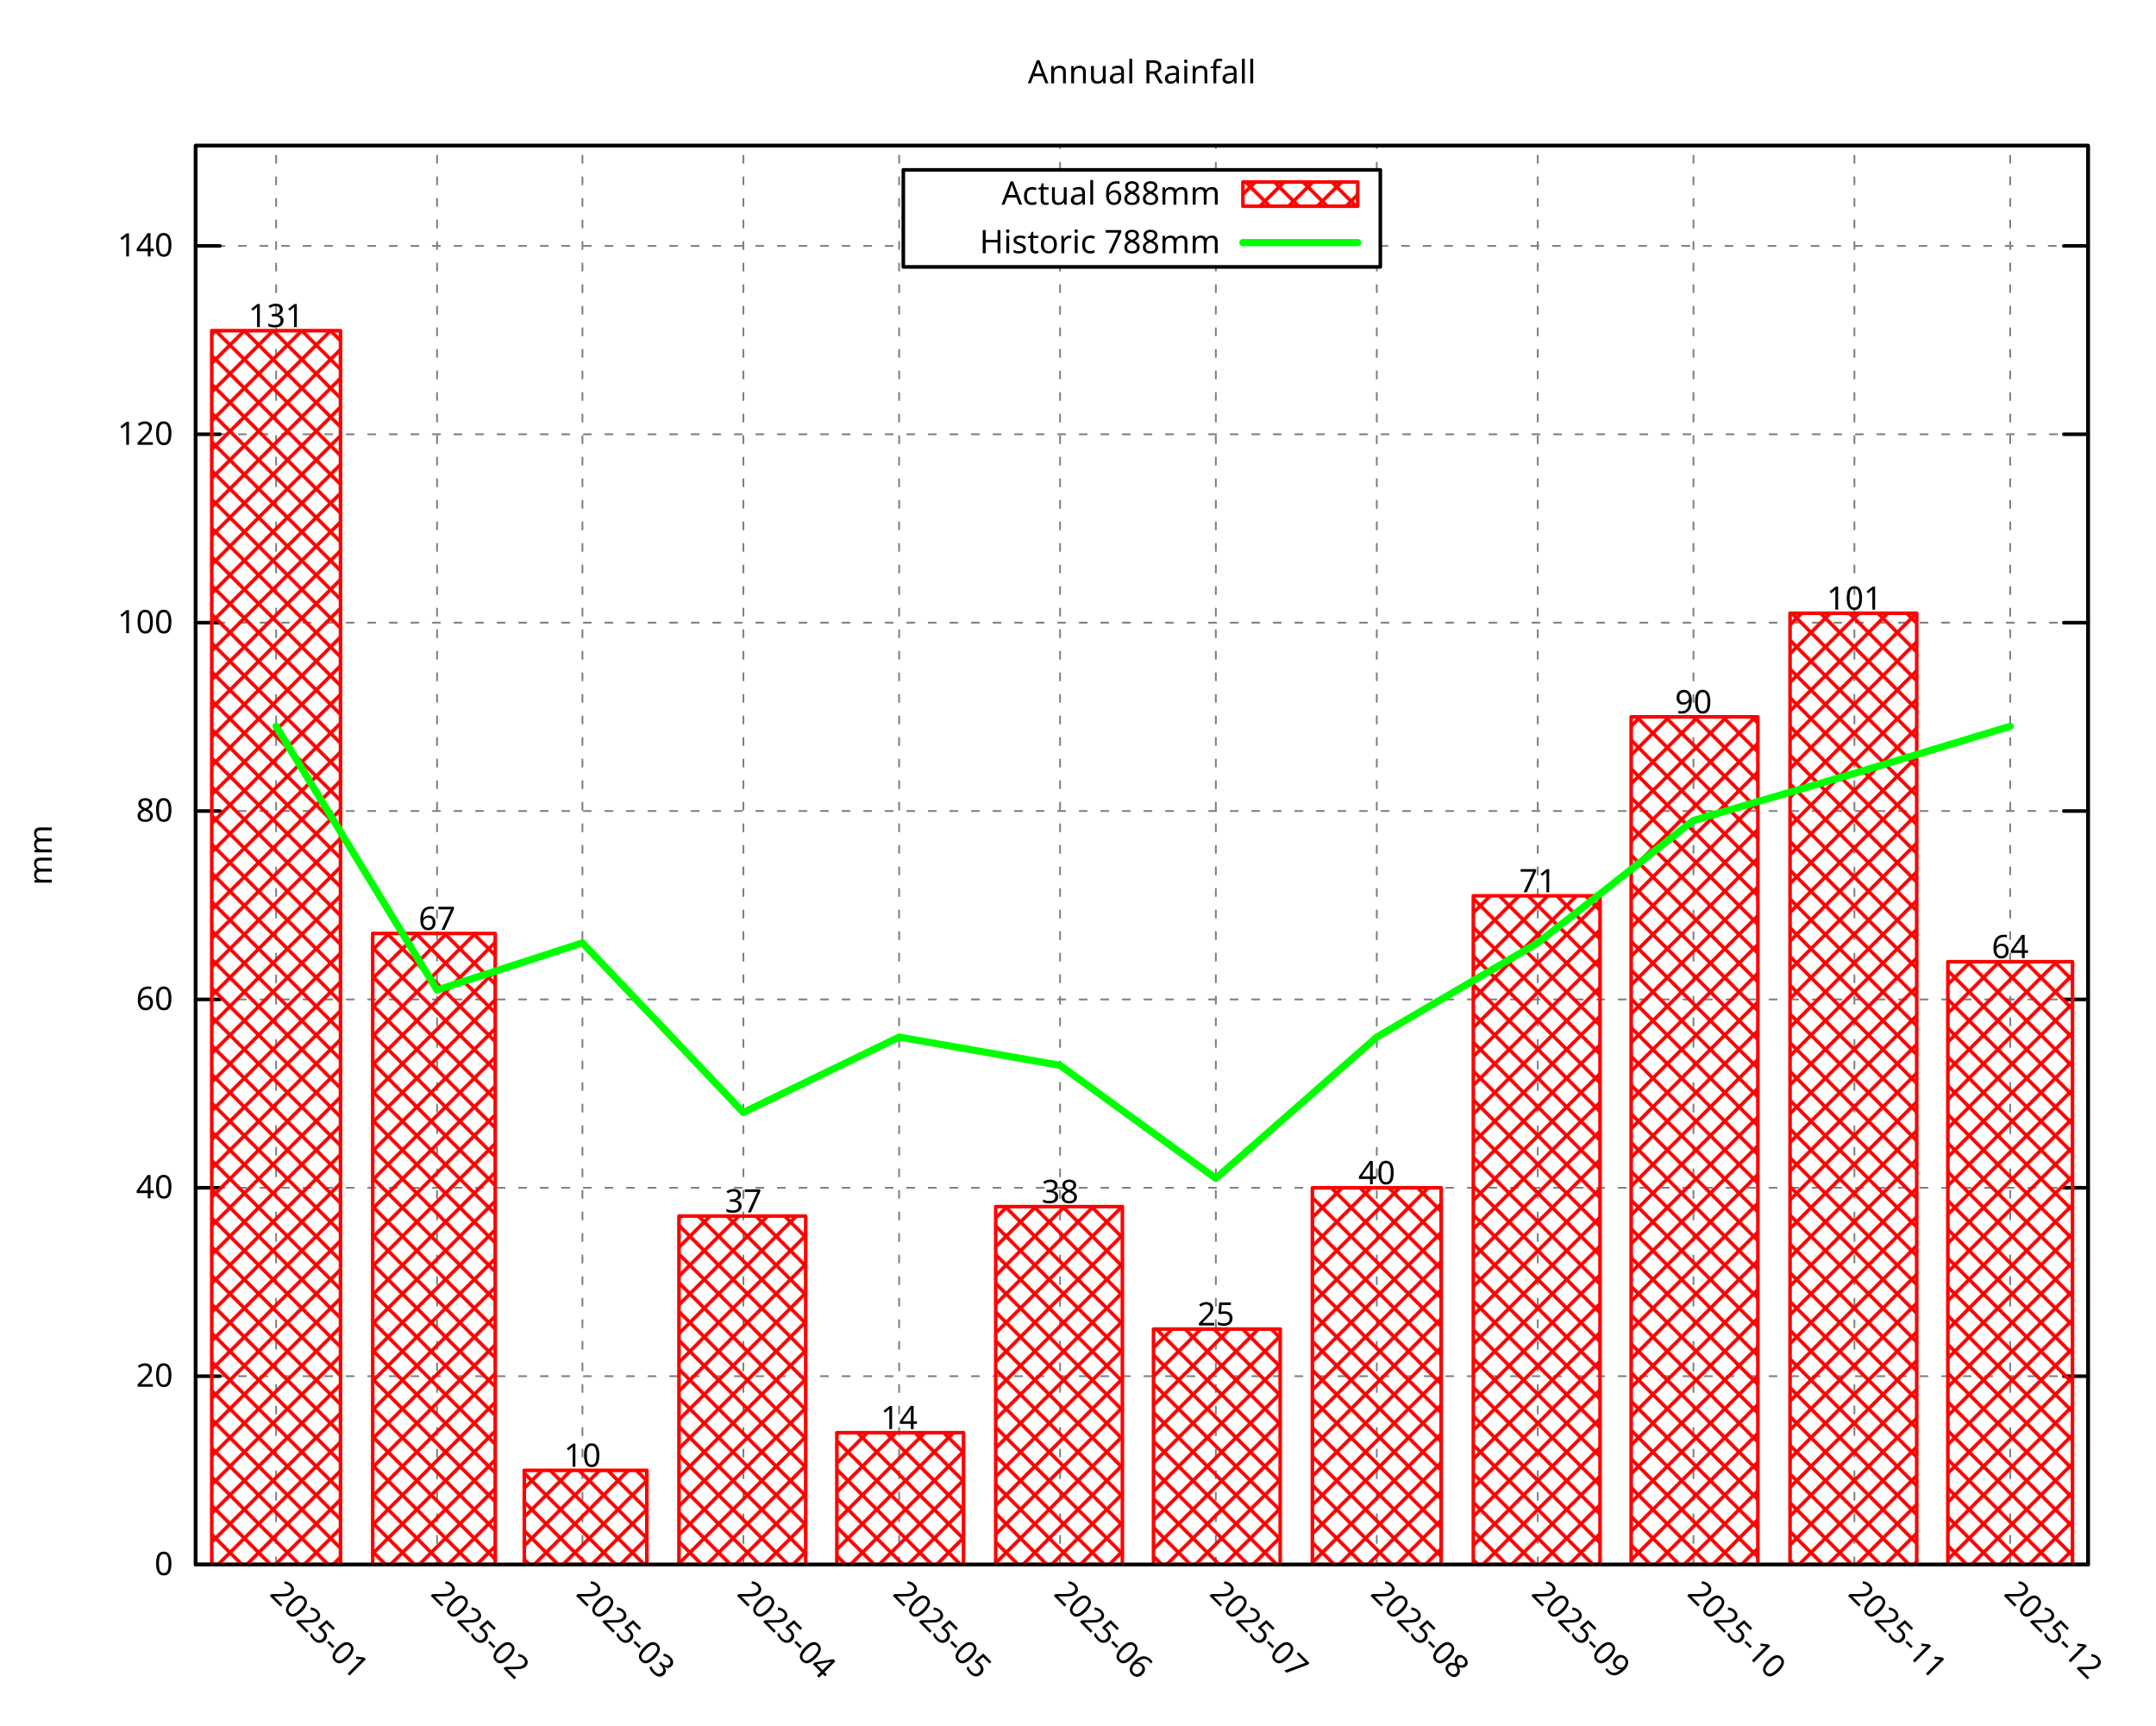
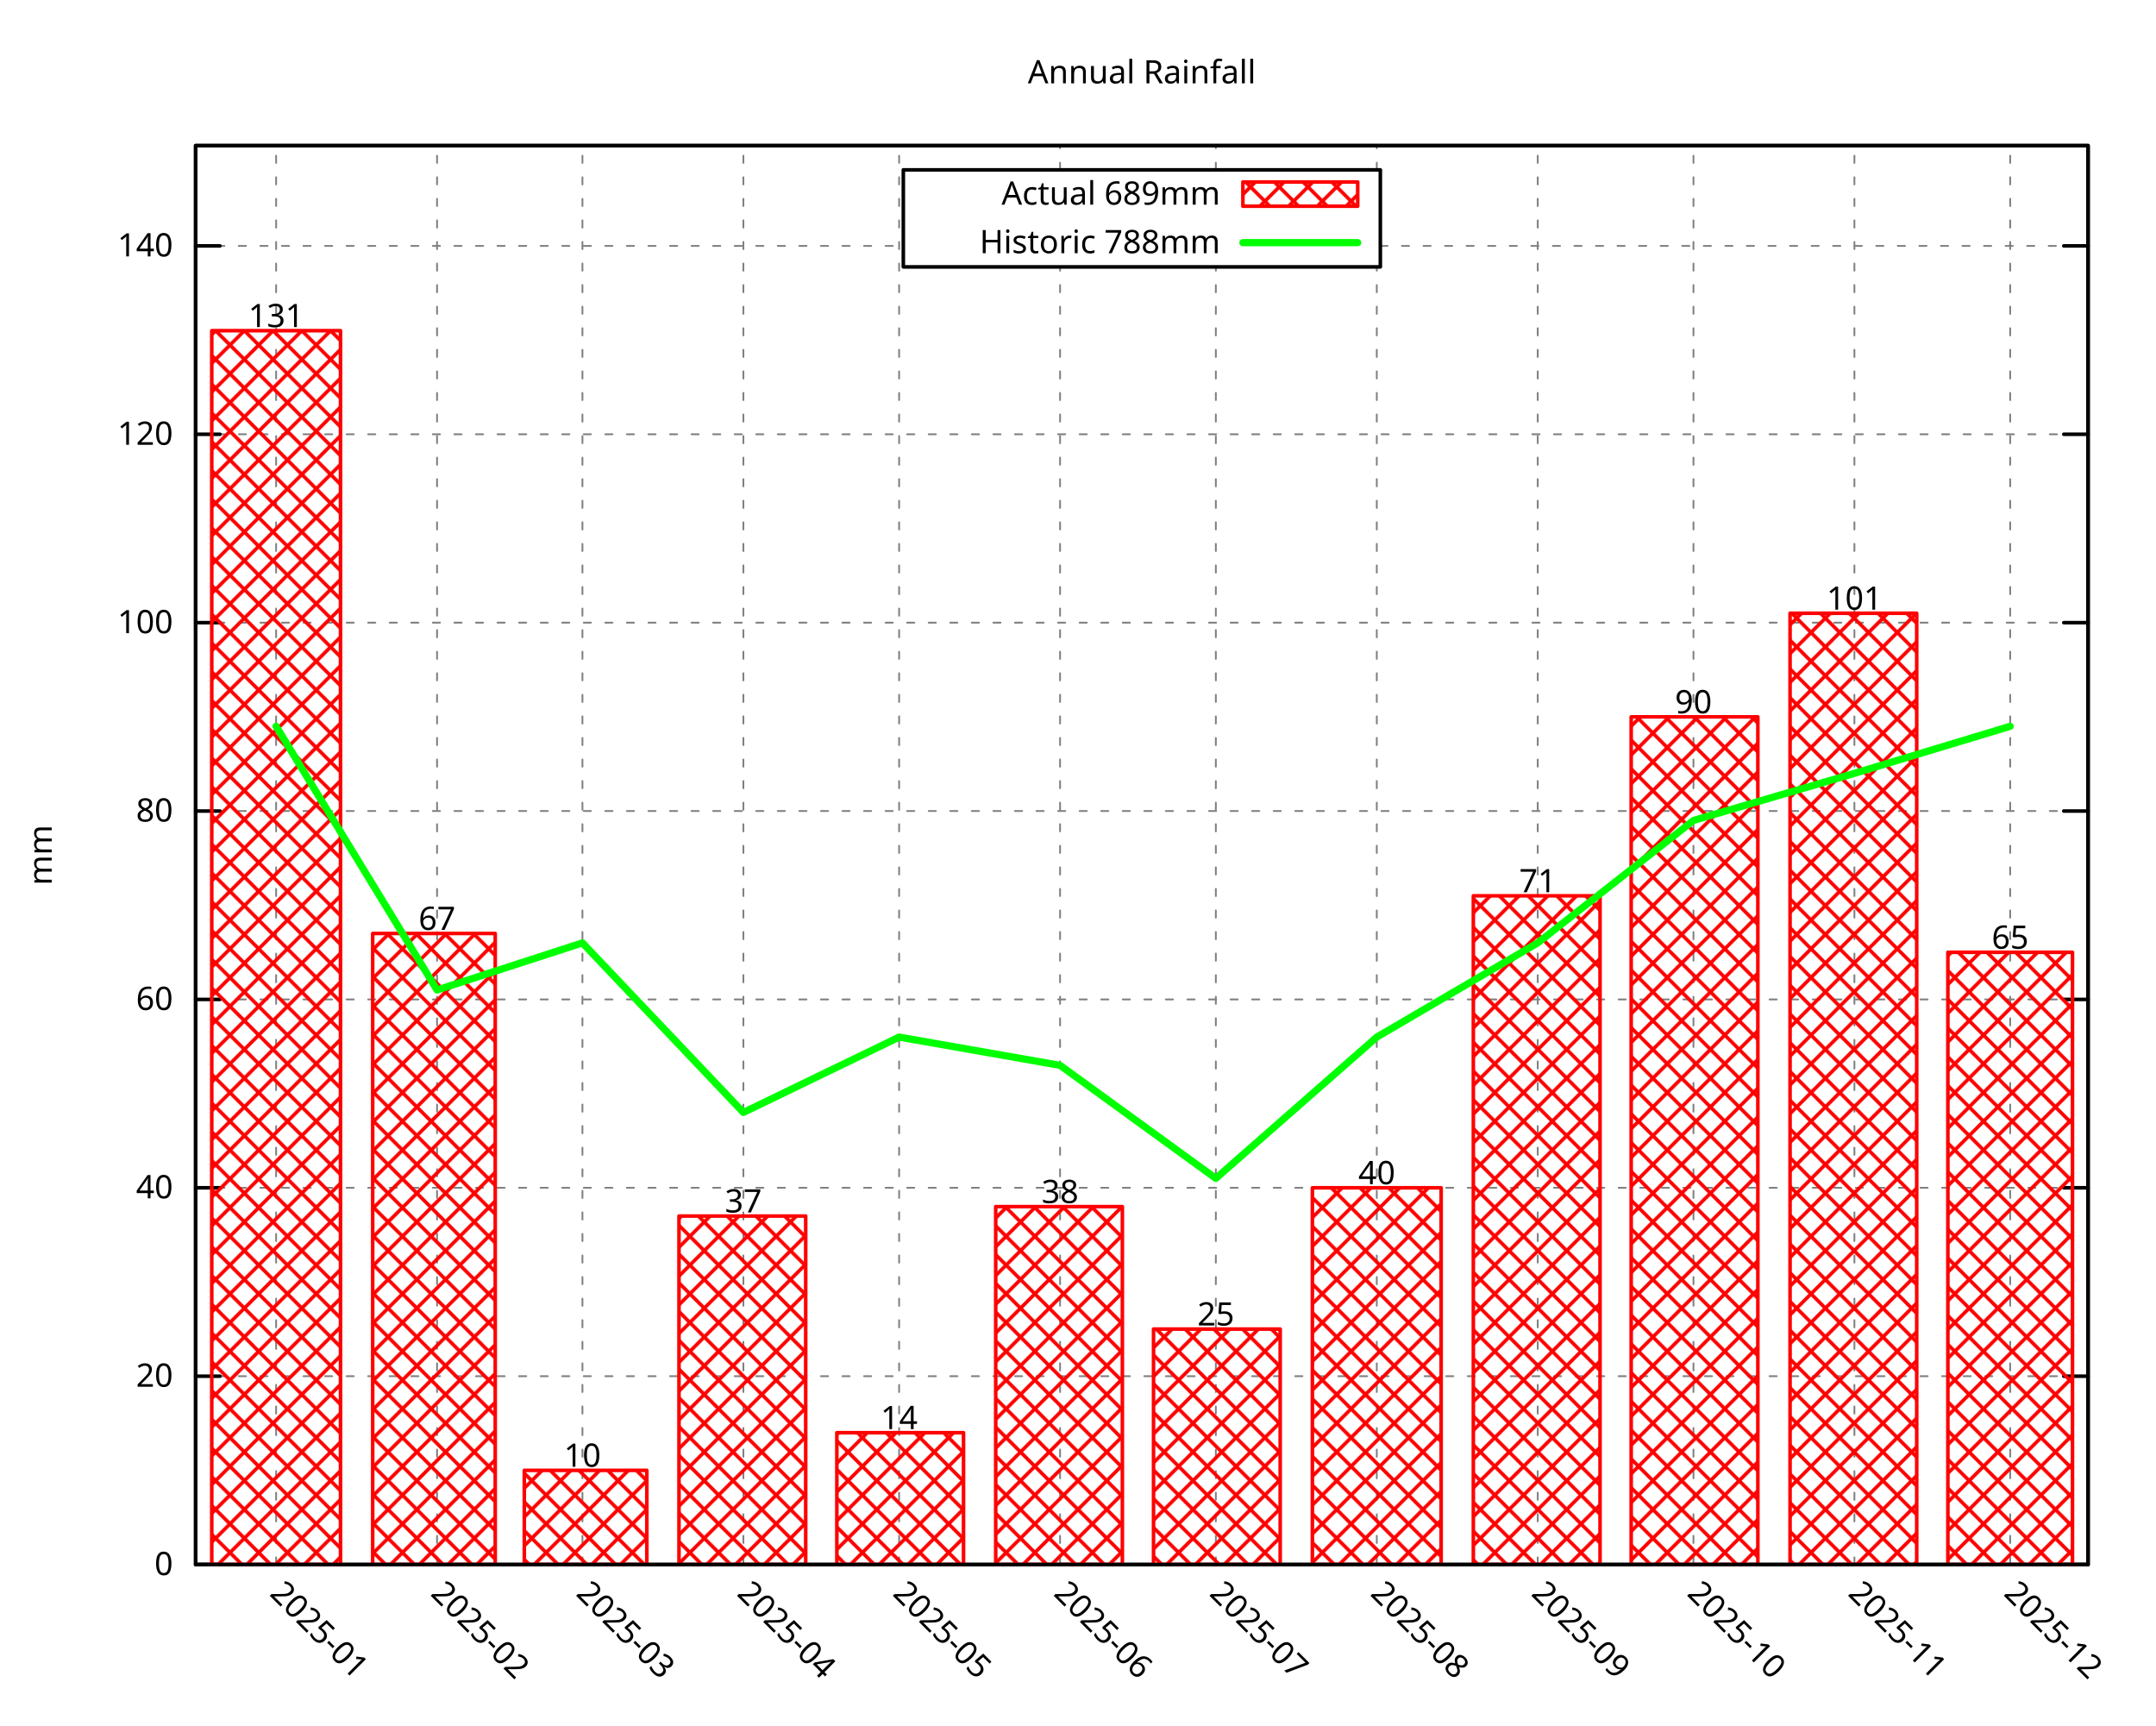
<svg xmlns="http://www.w3.org/2000/svg" xmlns:xlink="http://www.w3.org/1999/xlink" width="600" height="480" viewBox="0 0 600 480">
  <g id="gnuplot_canvas">
    <rect x="0" y="0" width="600" height="480" fill="none" />
    <defs>
      <circle id="gpDot" r="0.5" stroke-width="0.5" stroke="currentColor" />
      <path id="gpPt0" stroke-width="0.296" stroke="currentColor" d="M-1,0 h2 M0,-1 v2" />
      <path id="gpPt1" stroke-width="0.296" stroke="currentColor" d="M-1,-1 L1,1 M1,-1 L-1,1" />
      <path id="gpPt2" stroke-width="0.296" stroke="currentColor" d="M-1,0 L1,0 M0,-1 L0,1 M-1,-1 L1,1 M-1,1 L1,-1" />
      <rect id="gpPt3" stroke-width="0.296" stroke="currentColor" x="-1" y="-1" width="2" height="2" />
      <rect id="gpPt4" stroke-width="0.296" stroke="currentColor" fill="currentColor" x="-1" y="-1" width="2" height="2" />
      <circle id="gpPt5" stroke-width="0.296" stroke="currentColor" cx="0" cy="0" r="1" />
      <use xlink:href="#gpPt5" id="gpPt6" fill="currentColor" stroke="none" />
      <path id="gpPt7" stroke-width="0.296" stroke="currentColor" d="M0,-1.33 L-1.33,0.67 L1.33,0.67 z" />
      <use xlink:href="#gpPt7" id="gpPt8" fill="currentColor" stroke="none" />
      <use xlink:href="#gpPt7" id="gpPt9" stroke="currentColor" transform="rotate(180)" />
      <use xlink:href="#gpPt9" id="gpPt10" fill="currentColor" stroke="none" />
      <use xlink:href="#gpPt3" id="gpPt11" stroke="currentColor" transform="rotate(45)" />
      <use xlink:href="#gpPt11" id="gpPt12" fill="currentColor" stroke="none" />
      <path id="gpPt13" stroke-width="0.296" stroke="currentColor" d="M0,1.330 L1.265,0.411 L0.782,-1.067 L-0.782,-1.076 L-1.265,0.411 z" />
      <use xlink:href="#gpPt13" id="gpPt14" fill="currentColor" stroke="none" />
      <filter id="textbox" filterUnits="objectBoundingBox" x="0" y="0" height="1" width="1">
        <feFlood flood-color="white" flood-opacity="1" result="bgnd" />
        <feComposite in="SourceGraphic" in2="bgnd" operator="atop" />
      </filter>
      <filter id="greybox" filterUnits="objectBoundingBox" x="0" y="0" height="1" width="1">
        <feFlood flood-color="lightgrey" flood-opacity="1" result="grey" />
        <feComposite in="SourceGraphic" in2="grey" operator="atop" />
      </filter>
    </defs>
    <g fill="none" color="white" stroke="currentColor" stroke-width="1.00" stroke-linecap="round" stroke-linejoin="round">
</g>
    <g fill="none" color="black" stroke="currentColor" stroke-width="1.00" stroke-linecap="round" stroke-linejoin="round">
</g>
    <g fill="none" color="black" stroke="black" stroke-width="0.50" stroke-linecap="round" stroke-linejoin="round">
</g>
    <g fill="none" color="gray" stroke="currentColor" stroke-width="0.50" stroke-linecap="round" stroke-linejoin="round">
      <path stroke="gray" stroke-dasharray="2,4" class="gridline" d="M54.45,435.32 L581.09,435.32  " />
    </g>
    <g fill="none" color="gray" stroke="gray" stroke-width="1.00" stroke-linecap="round" stroke-linejoin="round">
</g>
    <g fill="none" color="black" stroke="currentColor" stroke-width="1.00" stroke-linecap="round" stroke-linejoin="round">
      <path stroke="black" d="M54.45,435.32 L61.20,435.32 M581.09,435.32 L574.34,435.32  " />
      <g transform="translate(48.15,438.25)" stroke="none" fill="black" font-family="Droid Sans" font-size="9.00" text-anchor="end">
        <text>
          <tspan font-family="Droid Sans"> 0</tspan>
        </text>
      </g>
    </g>
    <g fill="none" color="black" stroke="currentColor" stroke-width="1.00" stroke-linecap="round" stroke-linejoin="round">
</g>
    <g fill="none" color="black" stroke="black" stroke-width="0.50" stroke-linecap="round" stroke-linejoin="round">
</g>
    <g fill="none" color="gray" stroke="currentColor" stroke-width="0.50" stroke-linecap="round" stroke-linejoin="round">
      <path stroke="gray" stroke-dasharray="2,4" class="gridline" d="M54.45,382.91 L581.09,382.91  " />
    </g>
    <g fill="none" color="gray" stroke="gray" stroke-width="1.00" stroke-linecap="round" stroke-linejoin="round">
</g>
    <g fill="none" color="black" stroke="currentColor" stroke-width="1.00" stroke-linecap="round" stroke-linejoin="round">
      <path stroke="black" d="M54.45,382.91 L61.20,382.91 M581.09,382.91 L574.34,382.91  " />
      <g transform="translate(48.15,385.84)" stroke="none" fill="black" font-family="Droid Sans" font-size="9.00" text-anchor="end">
        <text>
          <tspan font-family="Droid Sans"> 20</tspan>
        </text>
      </g>
    </g>
    <g fill="none" color="black" stroke="currentColor" stroke-width="1.00" stroke-linecap="round" stroke-linejoin="round">
</g>
    <g fill="none" color="black" stroke="black" stroke-width="0.50" stroke-linecap="round" stroke-linejoin="round">
</g>
    <g fill="none" color="gray" stroke="currentColor" stroke-width="0.50" stroke-linecap="round" stroke-linejoin="round">
      <path stroke="gray" stroke-dasharray="2,4" class="gridline" d="M54.45,330.49 L581.09,330.49  " />
    </g>
    <g fill="none" color="gray" stroke="gray" stroke-width="1.00" stroke-linecap="round" stroke-linejoin="round">
</g>
    <g fill="none" color="black" stroke="currentColor" stroke-width="1.00" stroke-linecap="round" stroke-linejoin="round">
      <path stroke="black" d="M54.45,330.49 L61.20,330.49 M581.09,330.49 L574.34,330.49  " />
      <g transform="translate(48.15,333.42)" stroke="none" fill="black" font-family="Droid Sans" font-size="9.00" text-anchor="end">
        <text>
          <tspan font-family="Droid Sans"> 40</tspan>
        </text>
      </g>
    </g>
    <g fill="none" color="black" stroke="currentColor" stroke-width="1.00" stroke-linecap="round" stroke-linejoin="round">
</g>
    <g fill="none" color="black" stroke="black" stroke-width="0.50" stroke-linecap="round" stroke-linejoin="round">
</g>
    <g fill="none" color="gray" stroke="currentColor" stroke-width="0.50" stroke-linecap="round" stroke-linejoin="round">
      <path stroke="gray" stroke-dasharray="2,4" class="gridline" d="M54.45,278.08 L581.09,278.08  " />
    </g>
    <g fill="none" color="gray" stroke="gray" stroke-width="1.00" stroke-linecap="round" stroke-linejoin="round">
</g>
    <g fill="none" color="black" stroke="currentColor" stroke-width="1.00" stroke-linecap="round" stroke-linejoin="round">
      <path stroke="black" d="M54.45,278.08 L61.20,278.08 M581.09,278.08 L574.34,278.08  " />
      <g transform="translate(48.15,281.01)" stroke="none" fill="black" font-family="Droid Sans" font-size="9.00" text-anchor="end">
        <text>
          <tspan font-family="Droid Sans"> 60</tspan>
        </text>
      </g>
    </g>
    <g fill="none" color="black" stroke="currentColor" stroke-width="1.00" stroke-linecap="round" stroke-linejoin="round">
</g>
    <g fill="none" color="black" stroke="black" stroke-width="0.50" stroke-linecap="round" stroke-linejoin="round">
</g>
    <g fill="none" color="gray" stroke="currentColor" stroke-width="0.50" stroke-linecap="round" stroke-linejoin="round">
      <path stroke="gray" stroke-dasharray="2,4" class="gridline" d="M54.45,225.66 L581.09,225.66  " />
    </g>
    <g fill="none" color="gray" stroke="gray" stroke-width="1.00" stroke-linecap="round" stroke-linejoin="round">
</g>
    <g fill="none" color="black" stroke="currentColor" stroke-width="1.00" stroke-linecap="round" stroke-linejoin="round">
      <path stroke="black" d="M54.45,225.66 L61.20,225.66 M581.09,225.66 L574.34,225.66  " />
      <g transform="translate(48.15,228.59)" stroke="none" fill="black" font-family="Droid Sans" font-size="9.00" text-anchor="end">
        <text>
          <tspan font-family="Droid Sans"> 80</tspan>
        </text>
      </g>
    </g>
    <g fill="none" color="black" stroke="currentColor" stroke-width="1.00" stroke-linecap="round" stroke-linejoin="round">
</g>
    <g fill="none" color="black" stroke="black" stroke-width="0.50" stroke-linecap="round" stroke-linejoin="round">
</g>
    <g fill="none" color="gray" stroke="currentColor" stroke-width="0.50" stroke-linecap="round" stroke-linejoin="round">
      <path stroke="gray" stroke-dasharray="2,4" class="gridline" d="M54.45,173.25 L581.09,173.25  " />
    </g>
    <g fill="none" color="gray" stroke="gray" stroke-width="1.00" stroke-linecap="round" stroke-linejoin="round">
</g>
    <g fill="none" color="black" stroke="currentColor" stroke-width="1.00" stroke-linecap="round" stroke-linejoin="round">
      <path stroke="black" d="M54.45,173.25 L61.20,173.25 M581.09,173.25 L574.34,173.25  " />
      <g transform="translate(48.15,176.18)" stroke="none" fill="black" font-family="Droid Sans" font-size="9.00" text-anchor="end">
        <text>
          <tspan font-family="Droid Sans"> 100</tspan>
        </text>
      </g>
    </g>
    <g fill="none" color="black" stroke="currentColor" stroke-width="1.00" stroke-linecap="round" stroke-linejoin="round">
</g>
    <g fill="none" color="black" stroke="black" stroke-width="0.50" stroke-linecap="round" stroke-linejoin="round">
</g>
    <g fill="none" color="gray" stroke="currentColor" stroke-width="0.50" stroke-linecap="round" stroke-linejoin="round">
      <path stroke="gray" stroke-dasharray="2,4" class="gridline" d="M54.45,120.83 L581.09,120.83  " />
    </g>
    <g fill="none" color="gray" stroke="gray" stroke-width="1.00" stroke-linecap="round" stroke-linejoin="round">
</g>
    <g fill="none" color="black" stroke="currentColor" stroke-width="1.00" stroke-linecap="round" stroke-linejoin="round">
      <path stroke="black" d="M54.45,120.83 L61.20,120.83 M581.09,120.83 L574.34,120.83  " />
      <g transform="translate(48.15,123.76)" stroke="none" fill="black" font-family="Droid Sans" font-size="9.00" text-anchor="end">
        <text>
          <tspan font-family="Droid Sans"> 120</tspan>
        </text>
      </g>
    </g>
    <g fill="none" color="black" stroke="currentColor" stroke-width="1.00" stroke-linecap="round" stroke-linejoin="round">
</g>
    <g fill="none" color="black" stroke="black" stroke-width="0.50" stroke-linecap="round" stroke-linejoin="round">
</g>
    <g fill="none" color="gray" stroke="currentColor" stroke-width="0.50" stroke-linecap="round" stroke-linejoin="round">
      <path stroke="gray" stroke-dasharray="2,4" class="gridline" d="M54.45,68.42 L251.39,68.42 M384.14,68.42 L581.09,68.42  " />
    </g>
    <g fill="none" color="gray" stroke="gray" stroke-width="1.00" stroke-linecap="round" stroke-linejoin="round">
</g>
    <g fill="none" color="black" stroke="currentColor" stroke-width="1.00" stroke-linecap="round" stroke-linejoin="round">
      <path stroke="black" d="M54.45,68.42 L61.20,68.42 M581.09,68.42 L574.34,68.42  " />
      <g transform="translate(48.15,71.35)" stroke="none" fill="black" font-family="Droid Sans" font-size="9.00" text-anchor="end">
        <text>
          <tspan font-family="Droid Sans"> 140</tspan>
        </text>
      </g>
    </g>
    <g fill="none" color="black" stroke="currentColor" stroke-width="1.00" stroke-linecap="round" stroke-linejoin="round">
</g>
    <g fill="none" color="black" stroke="black" stroke-width="0.50" stroke-linecap="round" stroke-linejoin="round">
</g>
    <g fill="none" color="gray" stroke="currentColor" stroke-width="0.50" stroke-linecap="round" stroke-linejoin="round">
      <path stroke="gray" stroke-dasharray="2,4" class="gridline" d="M76.84,435.32 L76.84,40.51  " />
    </g>
    <g fill="none" color="gray" stroke="gray" stroke-width="1.00" stroke-linecap="round" stroke-linejoin="round">
</g>
    <g fill="none" color="black" stroke="currentColor" stroke-width="1.00" stroke-linecap="round" stroke-linejoin="round">
      <path stroke="black" d="M76.84,435.32 M76.84,40.51  " />
      <g transform="translate(74.77,443.69) rotate(45.00)" stroke="none" fill="black" font-family="Droid Sans" font-size="9.00" text-anchor="start">
        <text>
          <tspan font-family="Droid Sans">2025-01</tspan>
        </text>
      </g>
    </g>
    <g fill="none" color="black" stroke="currentColor" stroke-width="1.00" stroke-linecap="round" stroke-linejoin="round">
</g>
    <g fill="none" color="black" stroke="black" stroke-width="0.50" stroke-linecap="round" stroke-linejoin="round">
</g>
    <g fill="none" color="gray" stroke="currentColor" stroke-width="0.50" stroke-linecap="round" stroke-linejoin="round">
      <path stroke="gray" stroke-dasharray="2,4" class="gridline" d="M121.63,435.32 L121.63,40.51  " />
    </g>
    <g fill="none" color="gray" stroke="gray" stroke-width="1.00" stroke-linecap="round" stroke-linejoin="round">
</g>
    <g fill="none" color="black" stroke="currentColor" stroke-width="1.00" stroke-linecap="round" stroke-linejoin="round">
      <path stroke="black" d="M121.63,435.32 M121.63,40.51  " />
      <g transform="translate(119.56,443.69) rotate(45.00)" stroke="none" fill="black" font-family="Droid Sans" font-size="9.00" text-anchor="start">
        <text>
          <tspan font-family="Droid Sans">2025-02</tspan>
        </text>
      </g>
    </g>
    <g fill="none" color="black" stroke="currentColor" stroke-width="1.00" stroke-linecap="round" stroke-linejoin="round">
</g>
    <g fill="none" color="black" stroke="black" stroke-width="0.50" stroke-linecap="round" stroke-linejoin="round">
</g>
    <g fill="none" color="gray" stroke="currentColor" stroke-width="0.50" stroke-linecap="round" stroke-linejoin="round">
      <path stroke="gray" stroke-dasharray="2,4" class="gridline" d="M162.09,435.32 L162.09,40.51  " />
    </g>
    <g fill="none" color="gray" stroke="gray" stroke-width="1.00" stroke-linecap="round" stroke-linejoin="round">
</g>
    <g fill="none" color="black" stroke="currentColor" stroke-width="1.00" stroke-linecap="round" stroke-linejoin="round">
      <path stroke="black" d="M162.09,435.32 M162.09,40.51  " />
      <g transform="translate(160.02,443.69) rotate(45.00)" stroke="none" fill="black" font-family="Droid Sans" font-size="9.00" text-anchor="start">
        <text>
          <tspan font-family="Droid Sans">2025-03</tspan>
        </text>
      </g>
    </g>
    <g fill="none" color="black" stroke="currentColor" stroke-width="1.00" stroke-linecap="round" stroke-linejoin="round">
</g>
    <g fill="none" color="black" stroke="black" stroke-width="0.50" stroke-linecap="round" stroke-linejoin="round">
</g>
    <g fill="none" color="gray" stroke="currentColor" stroke-width="0.50" stroke-linecap="round" stroke-linejoin="round">
      <path stroke="gray" stroke-dasharray="2,4" class="gridline" d="M206.88,435.32 L206.88,40.51  " />
    </g>
    <g fill="none" color="gray" stroke="gray" stroke-width="1.00" stroke-linecap="round" stroke-linejoin="round">
</g>
    <g fill="none" color="black" stroke="currentColor" stroke-width="1.00" stroke-linecap="round" stroke-linejoin="round">
      <path stroke="black" d="M206.88,435.32 M206.88,40.51  " />
      <g transform="translate(204.81,443.69) rotate(45.00)" stroke="none" fill="black" font-family="Droid Sans" font-size="9.00" text-anchor="start">
        <text>
          <tspan font-family="Droid Sans">2025-04</tspan>
        </text>
      </g>
    </g>
    <g fill="none" color="black" stroke="currentColor" stroke-width="1.00" stroke-linecap="round" stroke-linejoin="round">
</g>
    <g fill="none" color="black" stroke="black" stroke-width="0.50" stroke-linecap="round" stroke-linejoin="round">
</g>
    <g fill="none" color="gray" stroke="currentColor" stroke-width="0.50" stroke-linecap="round" stroke-linejoin="round">
      <path stroke="gray" stroke-dasharray="2,4" class="gridline" d="M250.22,435.32 L250.22,40.51  " />
    </g>
    <g fill="none" color="gray" stroke="gray" stroke-width="1.00" stroke-linecap="round" stroke-linejoin="round">
</g>
    <g fill="none" color="black" stroke="currentColor" stroke-width="1.00" stroke-linecap="round" stroke-linejoin="round">
      <path stroke="black" d="M250.22,435.32 M250.22,40.51  " />
      <g transform="translate(248.15,443.69) rotate(45.00)" stroke="none" fill="black" font-family="Droid Sans" font-size="9.00" text-anchor="start">
        <text>
          <tspan font-family="Droid Sans">2025-05</tspan>
        </text>
      </g>
    </g>
    <g fill="none" color="black" stroke="currentColor" stroke-width="1.00" stroke-linecap="round" stroke-linejoin="round">
</g>
    <g fill="none" color="black" stroke="black" stroke-width="0.50" stroke-linecap="round" stroke-linejoin="round">
</g>
    <g fill="none" color="gray" stroke="currentColor" stroke-width="0.50" stroke-linecap="round" stroke-linejoin="round">
      <path stroke="gray" stroke-dasharray="2,4" class="gridline" d="M295.01,435.32 L295.01,74.26 M295.01,47.26 L295.01,40.51  " />
    </g>
    <g fill="none" color="gray" stroke="gray" stroke-width="1.00" stroke-linecap="round" stroke-linejoin="round">
</g>
    <g fill="none" color="black" stroke="currentColor" stroke-width="1.00" stroke-linecap="round" stroke-linejoin="round">
      <path stroke="black" d="M295.01,435.32 M295.01,40.51  " />
      <g transform="translate(292.94,443.69) rotate(45.00)" stroke="none" fill="black" font-family="Droid Sans" font-size="9.00" text-anchor="start">
        <text>
          <tspan font-family="Droid Sans">2025-06</tspan>
        </text>
      </g>
    </g>
    <g fill="none" color="black" stroke="currentColor" stroke-width="1.00" stroke-linecap="round" stroke-linejoin="round">
</g>
    <g fill="none" color="black" stroke="black" stroke-width="0.50" stroke-linecap="round" stroke-linejoin="round">
</g>
    <g fill="none" color="gray" stroke="currentColor" stroke-width="0.50" stroke-linecap="round" stroke-linejoin="round">
      <path stroke="gray" stroke-dasharray="2,4" class="gridline" d="M338.36,435.32 L338.36,74.26 M338.36,47.26 L338.36,40.51  " />
    </g>
    <g fill="none" color="gray" stroke="gray" stroke-width="1.00" stroke-linecap="round" stroke-linejoin="round">
</g>
    <g fill="none" color="black" stroke="currentColor" stroke-width="1.00" stroke-linecap="round" stroke-linejoin="round">
      <path stroke="black" d="M338.36,435.32 M338.36,40.51  " />
      <g transform="translate(336.29,443.69) rotate(45.00)" stroke="none" fill="black" font-family="Droid Sans" font-size="9.00" text-anchor="start">
        <text>
          <tspan font-family="Droid Sans">2025-07</tspan>
        </text>
      </g>
    </g>
    <g fill="none" color="black" stroke="currentColor" stroke-width="1.00" stroke-linecap="round" stroke-linejoin="round">
</g>
    <g fill="none" color="black" stroke="black" stroke-width="0.50" stroke-linecap="round" stroke-linejoin="round">
</g>
    <g fill="none" color="gray" stroke="currentColor" stroke-width="0.50" stroke-linecap="round" stroke-linejoin="round">
      <path stroke="gray" stroke-dasharray="2,4" class="gridline" d="M383.15,435.32 L383.15,74.26 M383.15,47.26 L383.15,40.51  " />
    </g>
    <g fill="none" color="gray" stroke="gray" stroke-width="1.00" stroke-linecap="round" stroke-linejoin="round">
</g>
    <g fill="none" color="black" stroke="currentColor" stroke-width="1.00" stroke-linecap="round" stroke-linejoin="round">
      <path stroke="black" d="M383.15,435.32 M383.15,40.51  " />
      <g transform="translate(381.08,443.69) rotate(45.00)" stroke="none" fill="black" font-family="Droid Sans" font-size="9.00" text-anchor="start">
        <text>
          <tspan font-family="Droid Sans">2025-08</tspan>
        </text>
      </g>
    </g>
    <g fill="none" color="black" stroke="currentColor" stroke-width="1.00" stroke-linecap="round" stroke-linejoin="round">
</g>
    <g fill="none" color="black" stroke="black" stroke-width="0.50" stroke-linecap="round" stroke-linejoin="round">
</g>
    <g fill="none" color="gray" stroke="currentColor" stroke-width="0.50" stroke-linecap="round" stroke-linejoin="round">
      <path stroke="gray" stroke-dasharray="2,4" class="gridline" d="M427.94,435.32 L427.94,40.51  " />
    </g>
    <g fill="none" color="gray" stroke="gray" stroke-width="1.00" stroke-linecap="round" stroke-linejoin="round">
</g>
    <g fill="none" color="black" stroke="currentColor" stroke-width="1.00" stroke-linecap="round" stroke-linejoin="round">
      <path stroke="black" d="M427.94,435.32 M427.94,40.51  " />
      <g transform="translate(425.87,443.69) rotate(45.00)" stroke="none" fill="black" font-family="Droid Sans" font-size="9.00" text-anchor="start">
        <text>
          <tspan font-family="Droid Sans">2025-09</tspan>
        </text>
      </g>
    </g>
    <g fill="none" color="black" stroke="currentColor" stroke-width="1.00" stroke-linecap="round" stroke-linejoin="round">
</g>
    <g fill="none" color="black" stroke="black" stroke-width="0.50" stroke-linecap="round" stroke-linejoin="round">
</g>
    <g fill="none" color="gray" stroke="currentColor" stroke-width="0.50" stroke-linecap="round" stroke-linejoin="round">
      <path stroke="gray" stroke-dasharray="2,4" class="gridline" d="M471.28,435.32 L471.28,40.51  " />
    </g>
    <g fill="none" color="gray" stroke="gray" stroke-width="1.00" stroke-linecap="round" stroke-linejoin="round">
</g>
    <g fill="none" color="black" stroke="currentColor" stroke-width="1.00" stroke-linecap="round" stroke-linejoin="round">
      <path stroke="black" d="M471.28,435.32 M471.28,40.51  " />
      <g transform="translate(469.21,443.69) rotate(45.00)" stroke="none" fill="black" font-family="Droid Sans" font-size="9.00" text-anchor="start">
        <text>
          <tspan font-family="Droid Sans">2025-10</tspan>
        </text>
      </g>
    </g>
    <g fill="none" color="black" stroke="currentColor" stroke-width="1.00" stroke-linecap="round" stroke-linejoin="round">
</g>
    <g fill="none" color="black" stroke="black" stroke-width="0.50" stroke-linecap="round" stroke-linejoin="round">
</g>
    <g fill="none" color="gray" stroke="currentColor" stroke-width="0.50" stroke-linecap="round" stroke-linejoin="round">
      <path stroke="gray" stroke-dasharray="2,4" class="gridline" d="M516.07,435.32 L516.07,40.51  " />
    </g>
    <g fill="none" color="gray" stroke="gray" stroke-width="1.00" stroke-linecap="round" stroke-linejoin="round">
</g>
    <g fill="none" color="black" stroke="currentColor" stroke-width="1.00" stroke-linecap="round" stroke-linejoin="round">
      <path stroke="black" d="M516.07,435.32 M516.07,40.51  " />
      <g transform="translate(514.00,443.69) rotate(45.00)" stroke="none" fill="black" font-family="Droid Sans" font-size="9.00" text-anchor="start">
        <text>
          <tspan font-family="Droid Sans">2025-11</tspan>
        </text>
      </g>
    </g>
    <g fill="none" color="black" stroke="currentColor" stroke-width="1.00" stroke-linecap="round" stroke-linejoin="round">
</g>
    <g fill="none" color="black" stroke="black" stroke-width="0.50" stroke-linecap="round" stroke-linejoin="round">
</g>
    <g fill="none" color="gray" stroke="currentColor" stroke-width="0.50" stroke-linecap="round" stroke-linejoin="round">
      <path stroke="gray" stroke-dasharray="2,4" class="gridline" d="M559.42,435.32 L559.42,40.51  " />
    </g>
    <g fill="none" color="gray" stroke="gray" stroke-width="1.00" stroke-linecap="round" stroke-linejoin="round">
</g>
    <g fill="none" color="black" stroke="currentColor" stroke-width="1.00" stroke-linecap="round" stroke-linejoin="round">
      <path stroke="black" d="M559.42,435.32 M559.42,40.51  " />
      <g transform="translate(557.35,443.69) rotate(45.00)" stroke="none" fill="black" font-family="Droid Sans" font-size="9.00" text-anchor="start">
        <text>
          <tspan font-family="Droid Sans">2025-12</tspan>
        </text>
      </g>
    </g>
    <g fill="none" color="black" stroke="currentColor" stroke-width="1.00" stroke-linecap="round" stroke-linejoin="round">
</g>
    <g fill="none" color="black" stroke="currentColor" stroke-width="1.00" stroke-linecap="round" stroke-linejoin="round">
      <path stroke="black" d="M54.45,40.51 L54.45,435.32 L581.09,435.32 L581.09,40.51 L54.45,40.51 Z  " />
    </g>
    <g fill="none" color="black" stroke="currentColor" stroke-width="1.00" stroke-linecap="round" stroke-linejoin="round">
</g>
    <g fill="none" color="black" stroke="currentColor" stroke-width="1.00" stroke-linecap="round" stroke-linejoin="round">
      <path stroke="black" d="M251.39,74.26 L251.39,47.26 L384.14,47.26 L384.14,74.26 L251.39,74.26 Z  " />
    </g>
    <g id="gnuplot_plot_1">
      <g fill="none" color="black" stroke="currentColor" stroke-width="1.00" stroke-linecap="round" stroke-linejoin="round">
        <g transform="translate(339.59,56.94)" stroke="none" fill="black" font-family="Droid Sans" font-size="9.00" text-anchor="end">
          <text>
-             <tspan font-family="Droid Sans">Actual 688mm</tspan>
+             <tspan font-family="Droid Sans">Actual 689mm</tspan>
          </text>
        </g>
      </g>
      <g fill="none" color="black" stroke="currentColor" stroke-width="1.00" stroke-linecap="round" stroke-linejoin="round">
        <defs>
          <pattern id="gpPat1" patternUnits="userSpaceOnUse" x="0" y="0" width="8" height="8">
            <path style="fill:none; stroke:rgb(255,0,0)" d="M0,0 L8,8 M0,8 L8,0" />
          </pattern>
        </defs>
        <g stroke="none" shape-rendering="crispEdges">
          <polygon fill="url(#gpPat1)" points="345.89,57.38 377.84,57.38 377.84,50.63 345.89,50.63 " />
        </g>
        <path stroke="rgb(255,   0,   0)" d="M345.89,57.38 L377.84,57.38 L377.84,50.64 L345.89,50.64 L345.89,57.38 Z  " />
      </g>
      <g fill="none" color="black" stroke="currentColor" stroke-width="1.00" stroke-linecap="round" stroke-linejoin="round">
        <defs>
          <pattern id="gpPat2" patternUnits="userSpaceOnUse" x="0" y="0" width="8" height="8">
            <path style="fill:none; stroke:rgb(255,0,0)" d="M0,0 L8,8 M0,8 L8,0" />
          </pattern>
        </defs>
        <g stroke="none" shape-rendering="crispEdges">
          <polygon fill="url(#gpPat2)" points="58.93,435.32 94.77,435.32 94.77,92.00 58.93,92.00 " />
        </g>
        <path stroke="rgb(255,   0,   0)" d="M58.93,435.32 L58.93,92.01 L94.76,92.01 L94.76,435.32 L58.93,435.32 Z  " />
        <g stroke="none" shape-rendering="crispEdges">
          <polygon fill="url(#gpPat2)" points="103.72,435.32 137.83,435.32 137.83,259.72 103.72,259.72 " />
        </g>
        <path stroke="rgb(255,   0,   0)" d="M103.72,435.32 L103.72,259.73 L137.82,259.73 L137.82,435.32 L103.72,435.32 Z  " />
        <g stroke="none" shape-rendering="crispEdges">
          <polygon fill="url(#gpPat2)" points="145.91,435.32 180.02,435.32 180.02,409.10 145.91,409.10 " />
        </g>
        <path stroke="rgb(255,   0,   0)" d="M145.91,435.32 L145.91,409.11 L180.01,409.11 L180.01,435.32 L145.91,435.32 Z  " />
        <g stroke="none" shape-rendering="crispEdges">
          <polygon fill="url(#gpPat2)" points="188.96,435.32 224.23,435.32 224.23,338.34 188.96,338.34 " />
        </g>
        <path stroke="rgb(255,   0,   0)" d="M188.96,435.32 L188.96,338.35 L224.22,338.35 L224.22,435.32 L188.96,435.32 Z  " />
        <g stroke="none" shape-rendering="crispEdges">
          <polygon fill="url(#gpPat2)" points="232.89,435.32 268.15,435.32 268.15,398.62 232.89,398.62 " />
        </g>
        <path stroke="rgb(255,   0,   0)" d="M232.89,435.32 L232.89,398.63 L268.14,398.63 L268.14,435.32 L232.89,435.32 Z  " />
        <g stroke="none" shape-rendering="crispEdges">
          <polygon fill="url(#gpPat2)" points="277.10,435.32 312.36,435.32 312.36,335.72 277.10,335.72 " />
        </g>
        <path stroke="rgb(255,   0,   0)" d="M277.10,435.32 L277.10,335.73 L312.35,335.73 L312.35,435.32 L277.10,435.32 Z  " />
        <g stroke="none" shape-rendering="crispEdges">
          <polygon fill="url(#gpPat2)" points="321.02,435.32 356.28,435.32 356.28,369.79 321.02,369.79 " />
        </g>
        <path stroke="rgb(255,   0,   0)" d="M321.02,435.32 L321.02,369.80 L356.27,369.80 L356.27,435.32 L321.02,435.32 Z  " />
        <g stroke="none" shape-rendering="crispEdges">
          <polygon fill="url(#gpPat2)" points="365.23,435.32 401.07,435.32 401.07,330.48 365.23,330.48 " />
        </g>
        <path stroke="rgb(255,   0,   0)" d="M365.23,435.32 L365.23,330.49 L401.06,330.49 L401.06,435.32 L365.23,435.32 Z  " />
        <g stroke="none" shape-rendering="crispEdges">
          <polygon fill="url(#gpPat2)" points="410.02,435.32 445.29,435.32 445.29,249.24 410.02,249.24 " />
        </g>
        <path stroke="rgb(255,   0,   0)" d="M410.02,435.32 L410.02,249.25 L445.28,249.25 L445.28,435.32 L410.02,435.32 Z  " />
        <g stroke="none" shape-rendering="crispEdges">
          <polygon fill="url(#gpPat2)" points="453.95,435.32 489.21,435.32 489.21,199.45 453.95,199.45 " />
        </g>
        <path stroke="rgb(255,   0,   0)" d="M453.95,435.32 L453.95,199.46 L489.20,199.46 L489.20,435.32 L453.95,435.32 Z  " />
        <g stroke="none" shape-rendering="crispEdges">
          <polygon fill="url(#gpPat2)" points="498.16,435.32 533.42,435.32 533.42,170.62 498.16,170.62 " />
        </g>
        <path stroke="rgb(255,   0,   0)" d="M498.16,435.32 L498.16,170.63 L533.41,170.63 L533.41,435.32 L498.16,435.32 Z  " />
        <g stroke="none" shape-rendering="crispEdges">
-           <polygon fill="url(#gpPat2)" points="542.08,435.32 576.77,435.32 576.77,267.58 542.08,267.58 " />
-         </g>
-         <path stroke="rgb(255,   0,   0)" d="M542.08,435.32 L542.08,267.59 L576.76,267.59 L576.76,435.32 L542.08,435.32 Z  " />
+           <polygon fill="url(#gpPat2)" points="542.08,435.32 576.77,435.32 576.77,264.96 542.08,264.96 " />
+         </g>
+         <path stroke="rgb(255,   0,   0)" d="M542.08,435.32 L542.08,264.97 L576.76,264.97 L576.76,435.32 L542.08,435.32 Z  " />
      </g>
    </g>
    <g id="gnuplot_plot_2" fill="none">
      <g fill="none" color="black" stroke="currentColor" stroke-width="1.00" stroke-linecap="round" stroke-linejoin="round">
        <g transform="translate(76.84,91.01)" stroke="none" fill="black" font-family="Droid Sans" font-size="9.00" text-anchor="middle">
          <text>
            <tspan font-family="Droid Sans">131</tspan>
          </text>
        </g>
        <g transform="translate(121.63,258.73)" stroke="none" fill="black" font-family="Droid Sans" font-size="9.00" text-anchor="middle">
          <text>
            <tspan font-family="Droid Sans">67</tspan>
          </text>
        </g>
        <g transform="translate(162.09,408.11)" stroke="none" fill="black" font-family="Droid Sans" font-size="9.00" text-anchor="middle">
          <text>
            <tspan font-family="Droid Sans">10</tspan>
          </text>
        </g>
        <g transform="translate(206.88,337.35)" stroke="none" fill="black" font-family="Droid Sans" font-size="9.00" text-anchor="middle">
          <text>
            <tspan font-family="Droid Sans">37</tspan>
          </text>
        </g>
        <g transform="translate(250.22,397.63)" stroke="none" fill="black" font-family="Droid Sans" font-size="9.00" text-anchor="middle">
          <text>
            <tspan font-family="Droid Sans">14</tspan>
          </text>
        </g>
        <g transform="translate(295.01,334.73)" stroke="none" fill="black" font-family="Droid Sans" font-size="9.00" text-anchor="middle">
          <text>
            <tspan font-family="Droid Sans">38</tspan>
          </text>
        </g>
        <g transform="translate(338.36,368.80)" stroke="none" fill="black" font-family="Droid Sans" font-size="9.00" text-anchor="middle">
          <text>
            <tspan font-family="Droid Sans">25</tspan>
          </text>
        </g>
        <g transform="translate(383.15,329.49)" stroke="none" fill="black" font-family="Droid Sans" font-size="9.00" text-anchor="middle">
          <text>
            <tspan font-family="Droid Sans">40</tspan>
          </text>
        </g>
        <g transform="translate(427.94,248.25)" stroke="none" fill="black" font-family="Droid Sans" font-size="9.00" text-anchor="middle">
          <text>
            <tspan font-family="Droid Sans">71</tspan>
          </text>
        </g>
        <g transform="translate(471.28,198.46)" stroke="none" fill="black" font-family="Droid Sans" font-size="9.00" text-anchor="middle">
          <text>
            <tspan font-family="Droid Sans">90</tspan>
          </text>
        </g>
        <g transform="translate(516.07,169.63)" stroke="none" fill="black" font-family="Droid Sans" font-size="9.00" text-anchor="middle">
          <text>
            <tspan font-family="Droid Sans">101</tspan>
          </text>
        </g>
-         <g transform="translate(559.42,266.59)" stroke="none" fill="black" font-family="Droid Sans" font-size="9.00" text-anchor="middle">
-           <text>
-             <tspan font-family="Droid Sans">64</tspan>
+         <g transform="translate(559.42,263.97)" stroke="none" fill="black" font-family="Droid Sans" font-size="9.00" text-anchor="middle">
+           <text>
+             <tspan font-family="Droid Sans">65</tspan>
          </text>
        </g>
      </g>
    </g>
    <g id="gnuplot_plot_3">
      <g fill="none" color="white" stroke="black" stroke-width="2.00" stroke-linecap="round" stroke-linejoin="round">
</g>
      <g fill="none" color="black" stroke="currentColor" stroke-width="2.00" stroke-linecap="round" stroke-linejoin="round">
        <g transform="translate(339.59,70.44)" stroke="none" fill="black" font-family="Droid Sans" font-size="9.00" text-anchor="end">
          <text>
            <tspan font-family="Droid Sans">Historic 788mm</tspan>
          </text>
        </g>
      </g>
      <g fill="none" color="black" stroke="currentColor" stroke-width="2.00" stroke-linecap="round" stroke-linejoin="round">
        <path stroke="rgb(  0, 255,   0)" d="M345.89,67.51 L377.84,67.51 M76.84,202.08 L121.63,275.46 L162.09,262.35 L206.88,309.53 L250.22,288.56 L295.01,296.42   L338.36,327.87 L383.15,288.56 L427.94,262.35 L471.28,228.28 L516.07,215.18 L559.42,202.08  " />
      </g>
    </g>
    <g fill="none" color="black" stroke="currentColor" stroke-width="2.00" stroke-linecap="round" stroke-linejoin="round">
</g>
    <g fill="none" color="black" stroke="black" stroke-width="1.00" stroke-linecap="round" stroke-linejoin="round">
</g>
    <g fill="none" color="black" stroke="currentColor" stroke-width="1.00" stroke-linecap="round" stroke-linejoin="round">
      <path stroke="black" d="M54.45,40.51 L54.45,435.32 L581.09,435.32 L581.09,40.51 L54.45,40.51 Z  " />
      <g transform="translate(14.39,237.92) rotate(270.00)" stroke="none" fill="black" font-family="Droid Sans" font-size="9.00" text-anchor="middle">
        <text>
          <tspan font-family="Droid Sans">mm</tspan>
        </text>
      </g>
    </g>
    <g fill="none" color="black" stroke="currentColor" stroke-width="1.00" stroke-linecap="round" stroke-linejoin="round">
</g>
    <g fill="none" color="black" stroke="currentColor" stroke-width="1.00" stroke-linecap="round" stroke-linejoin="round">
      <g transform="translate(317.77,23.19)" stroke="none" fill="black" font-family="Droid Sans" font-size="9.00" text-anchor="middle">
        <text>
          <tspan font-family="Droid Sans">Annual Rainfall</tspan>
        </text>
      </g>
    </g>
    <g fill="none" color="black" stroke="currentColor" stroke-width="1.00" stroke-linecap="round" stroke-linejoin="round">
</g>
  </g>
</svg>
